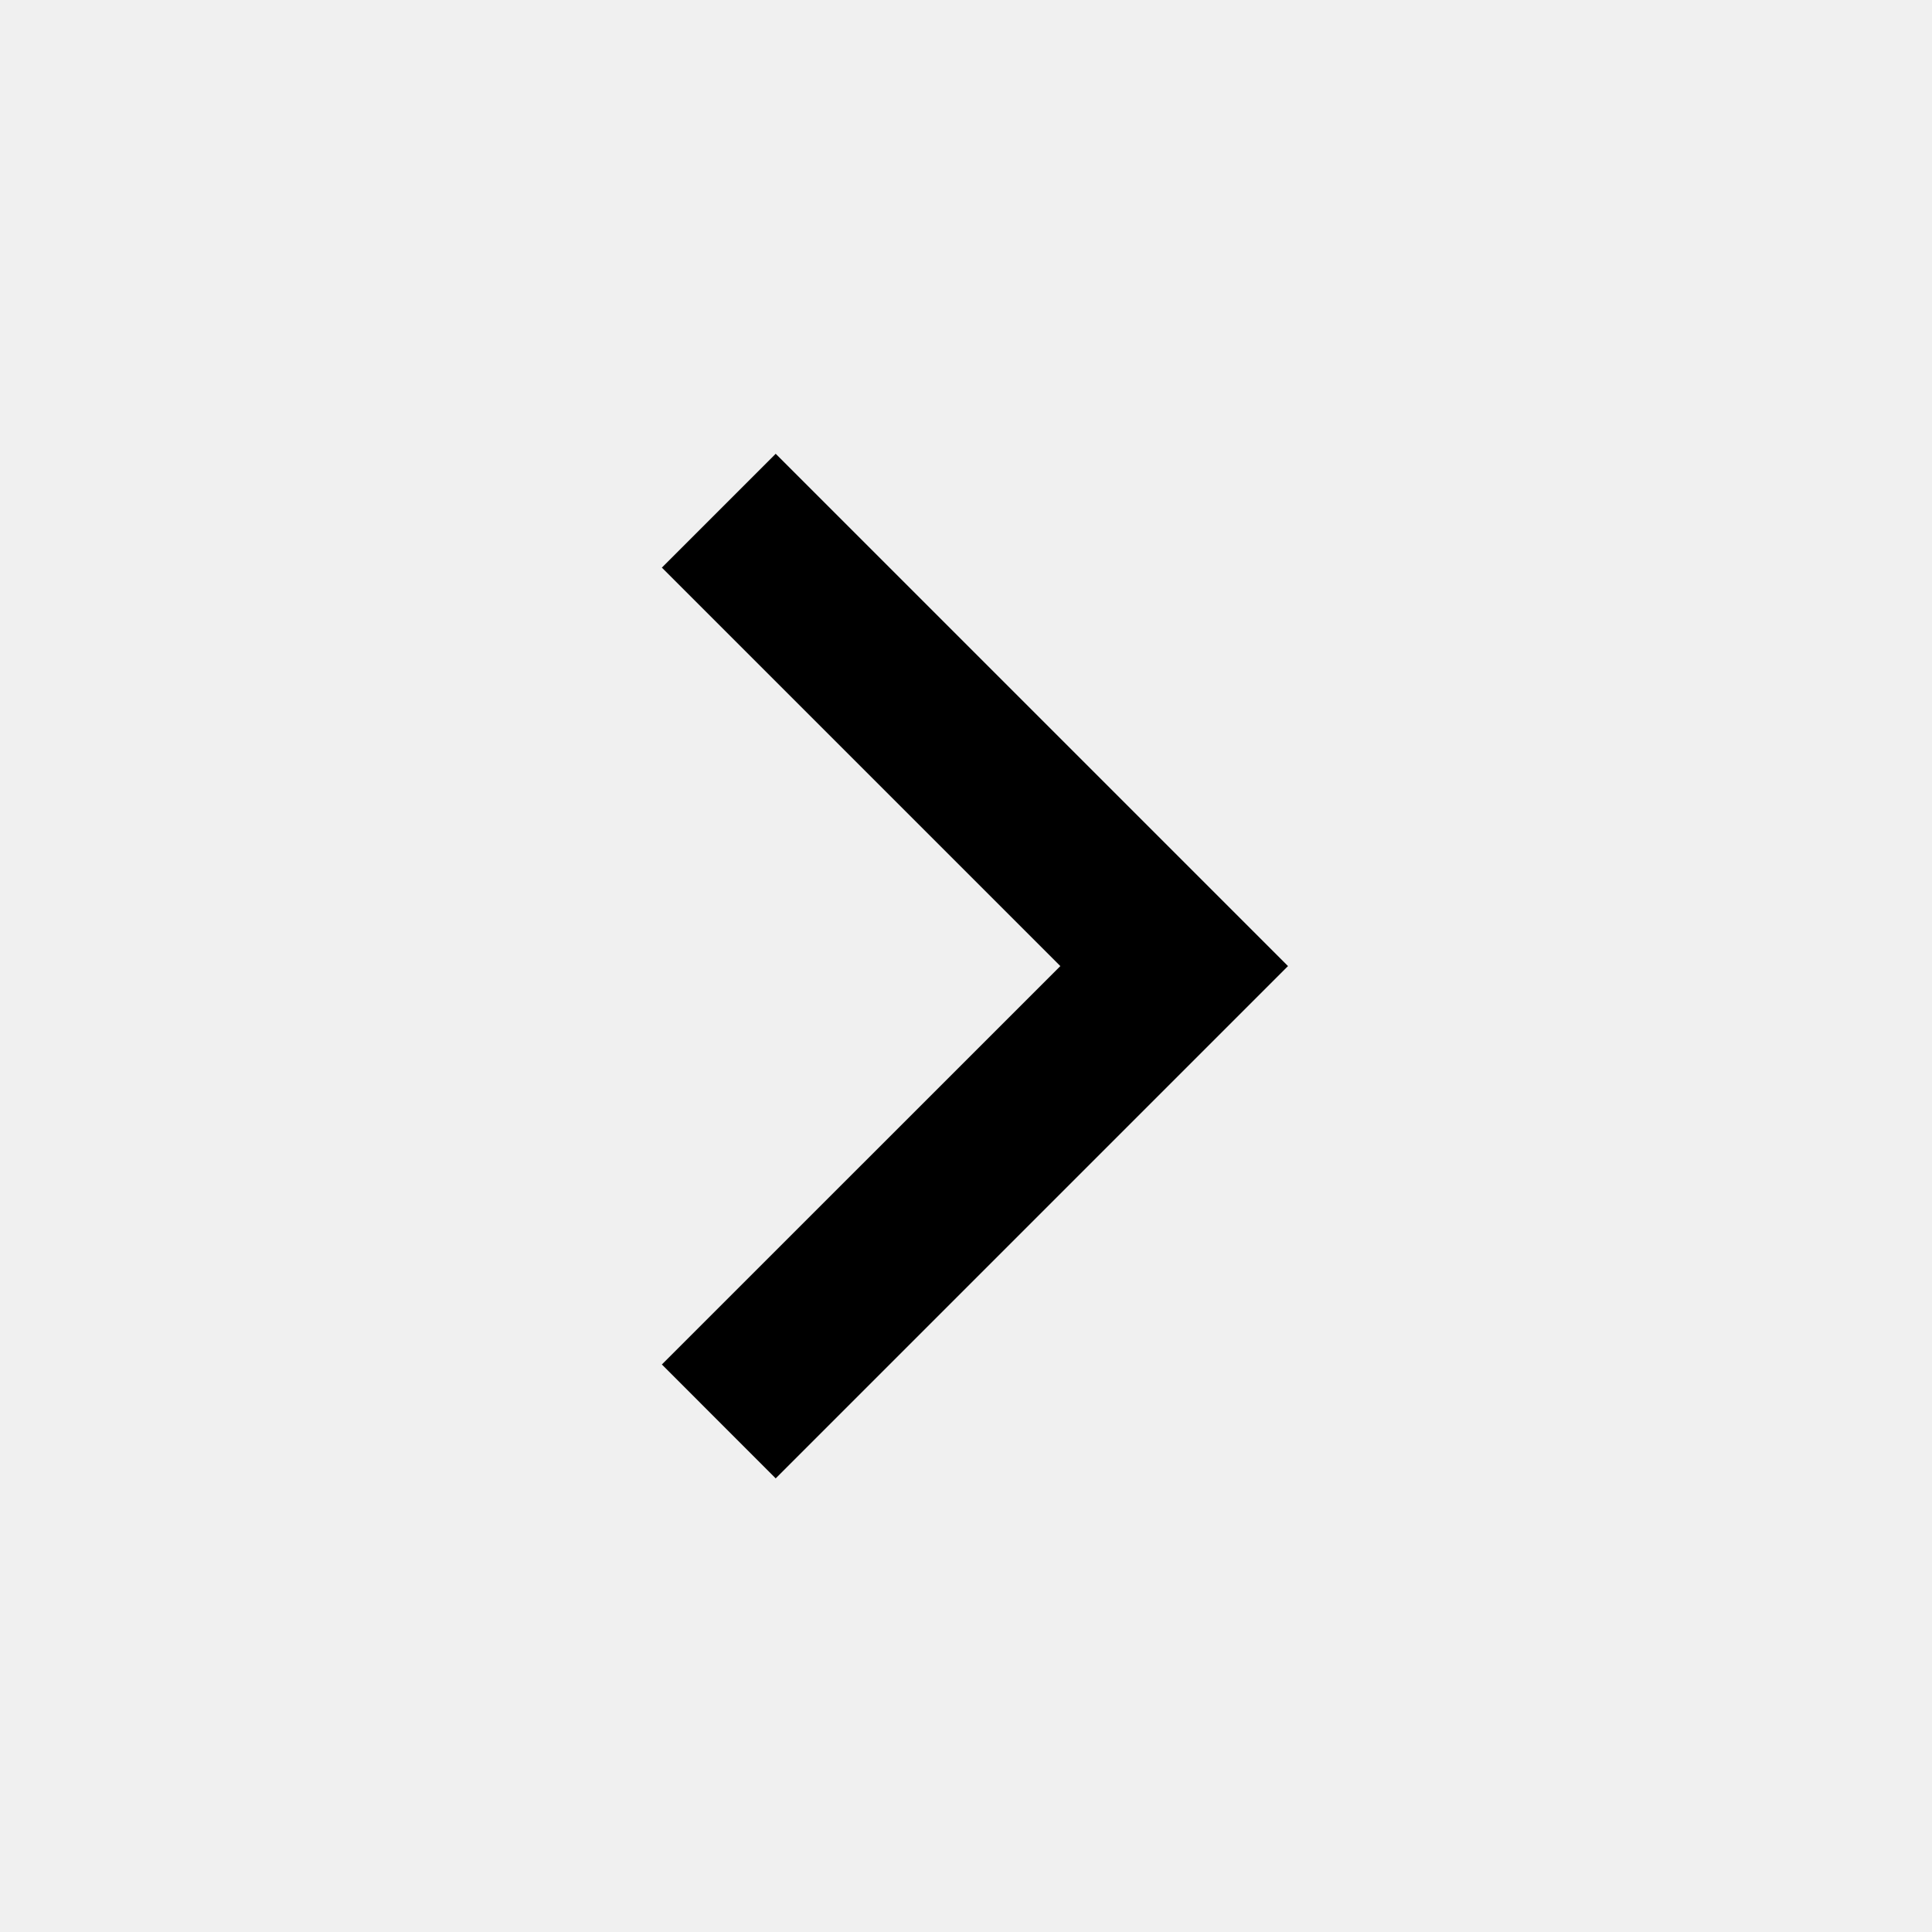
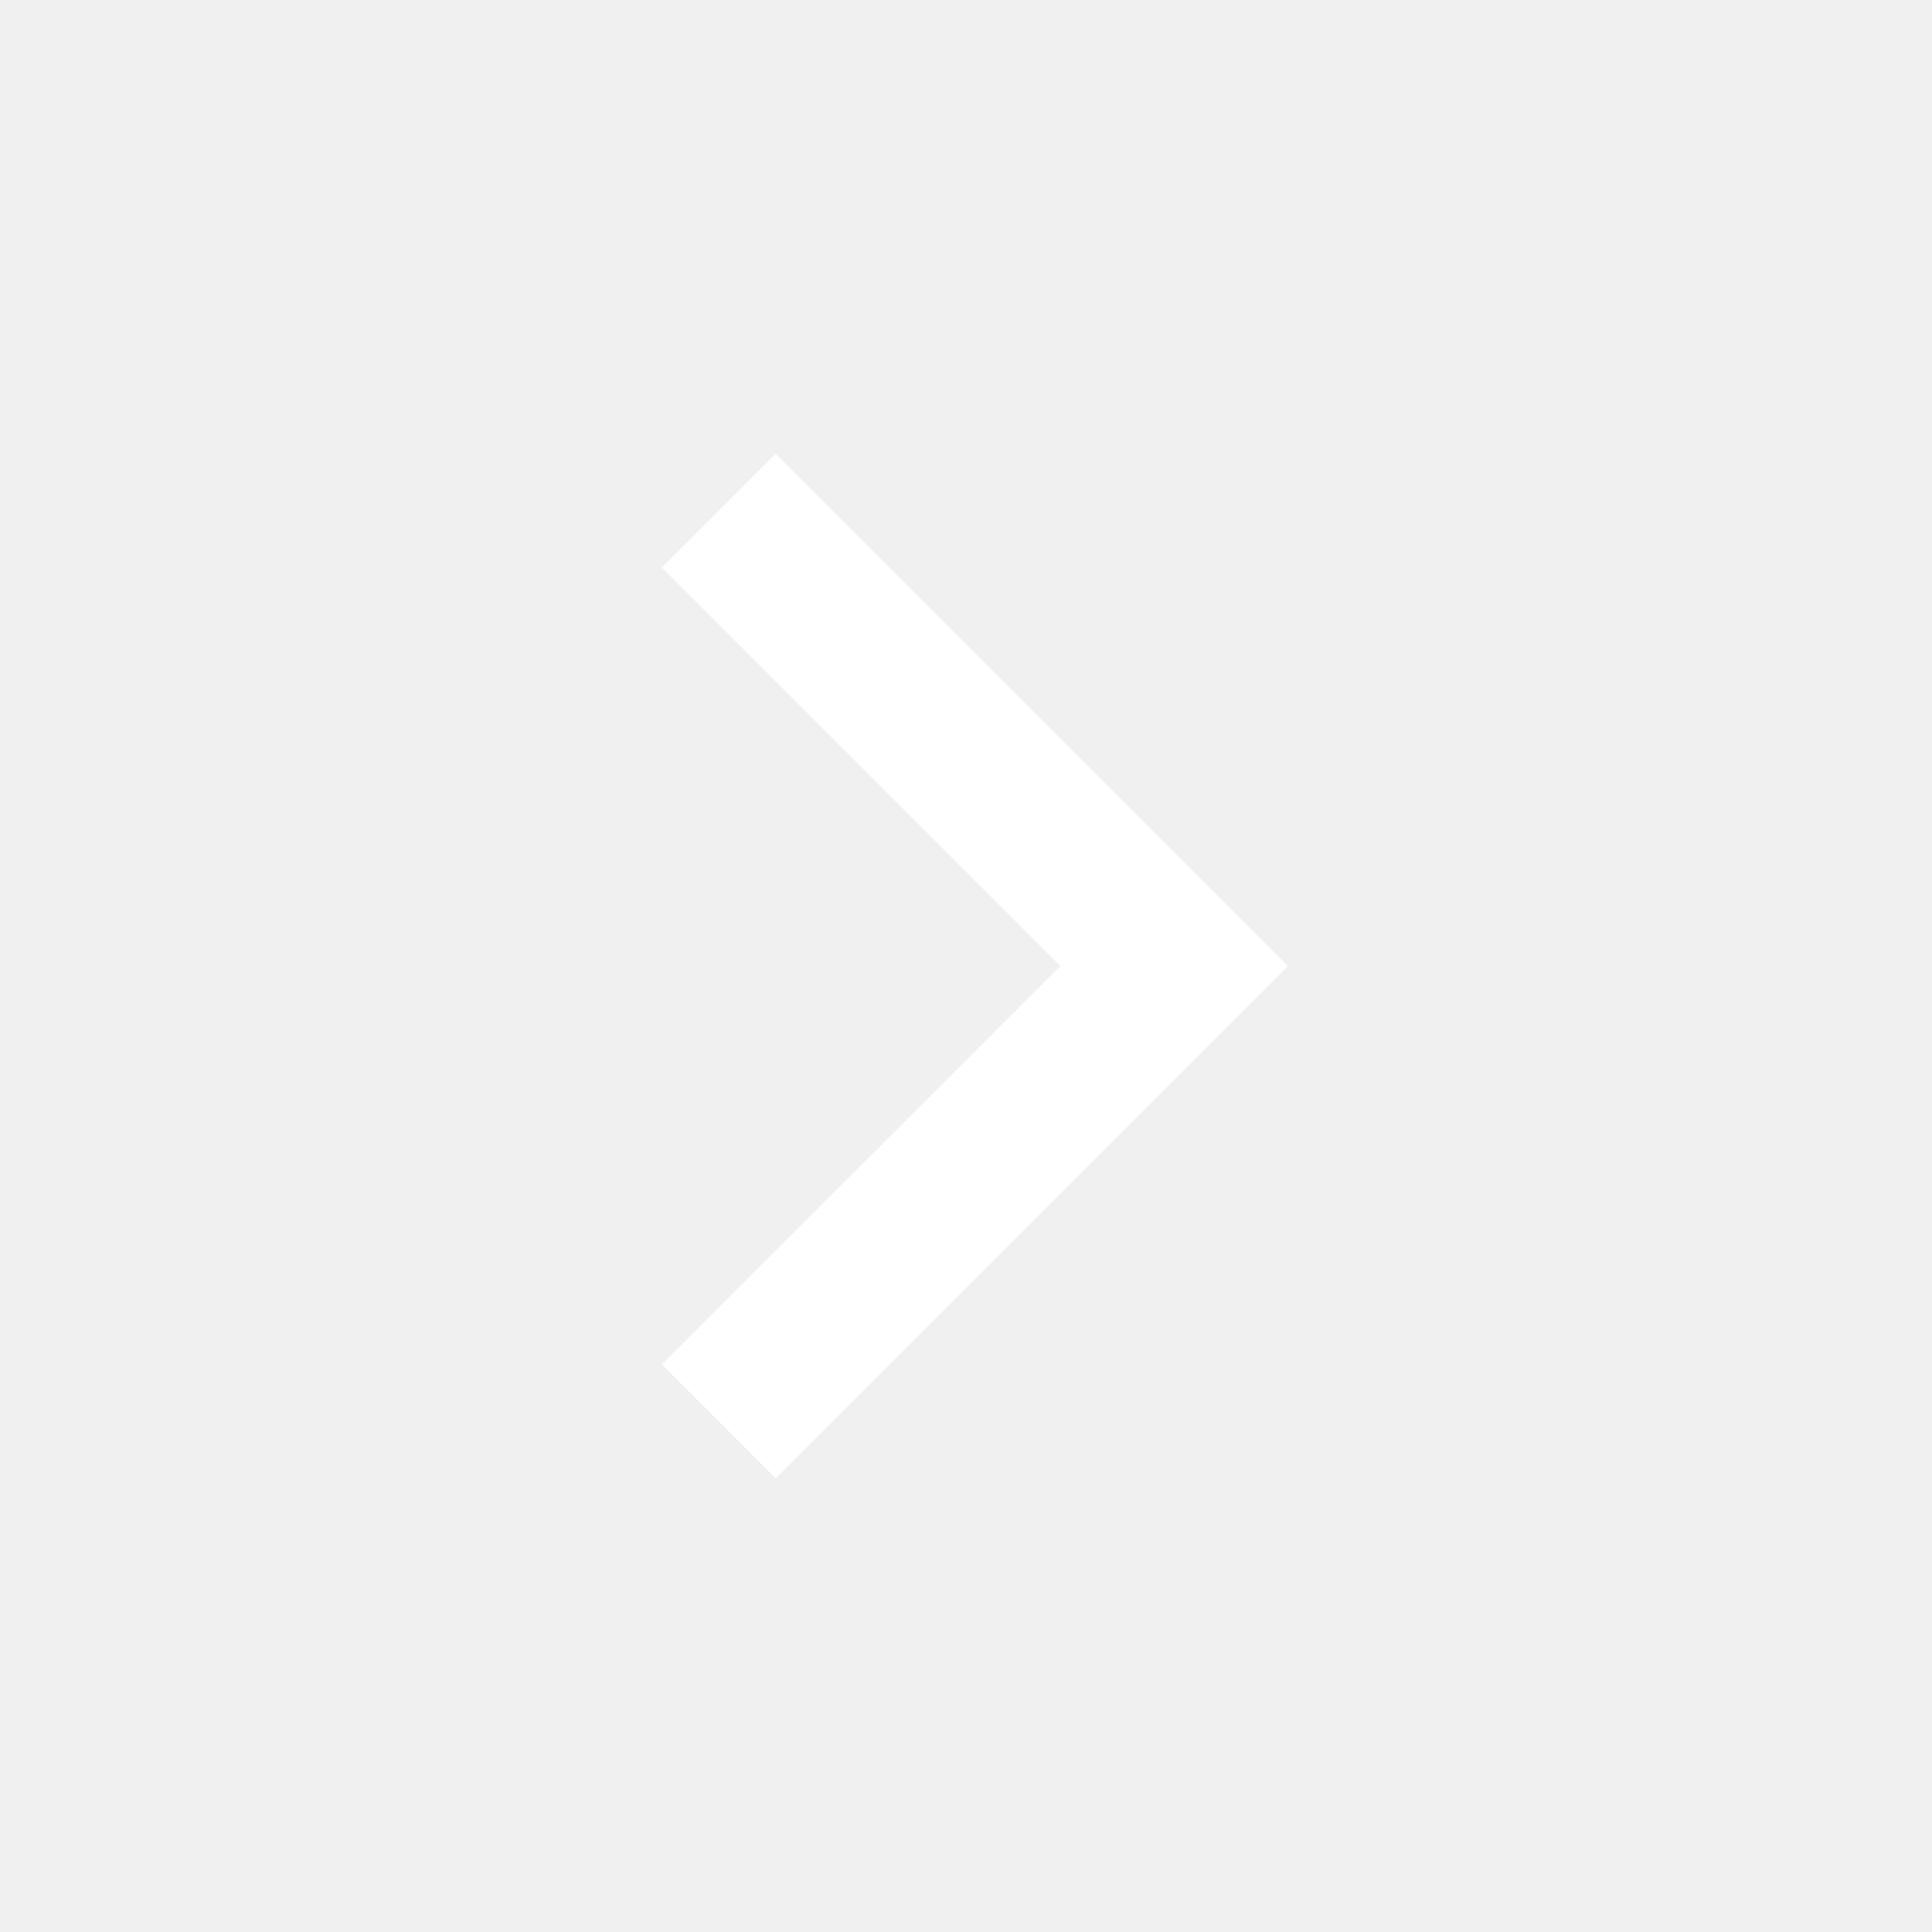
- <svg xmlns="http://www.w3.org/2000/svg" viewBox="0 0 24 24" fill="currentColor">
+ <svg xmlns="http://www.w3.org/2000/svg" viewBox="0 0 24 24" fill="#ffffff">
  <path d="M13.172 12.001L8.222 7.051L9.636 5.637L16 12.001L9.636 18.365L8.222 16.95L13.172 12.001Z" />
</svg>
